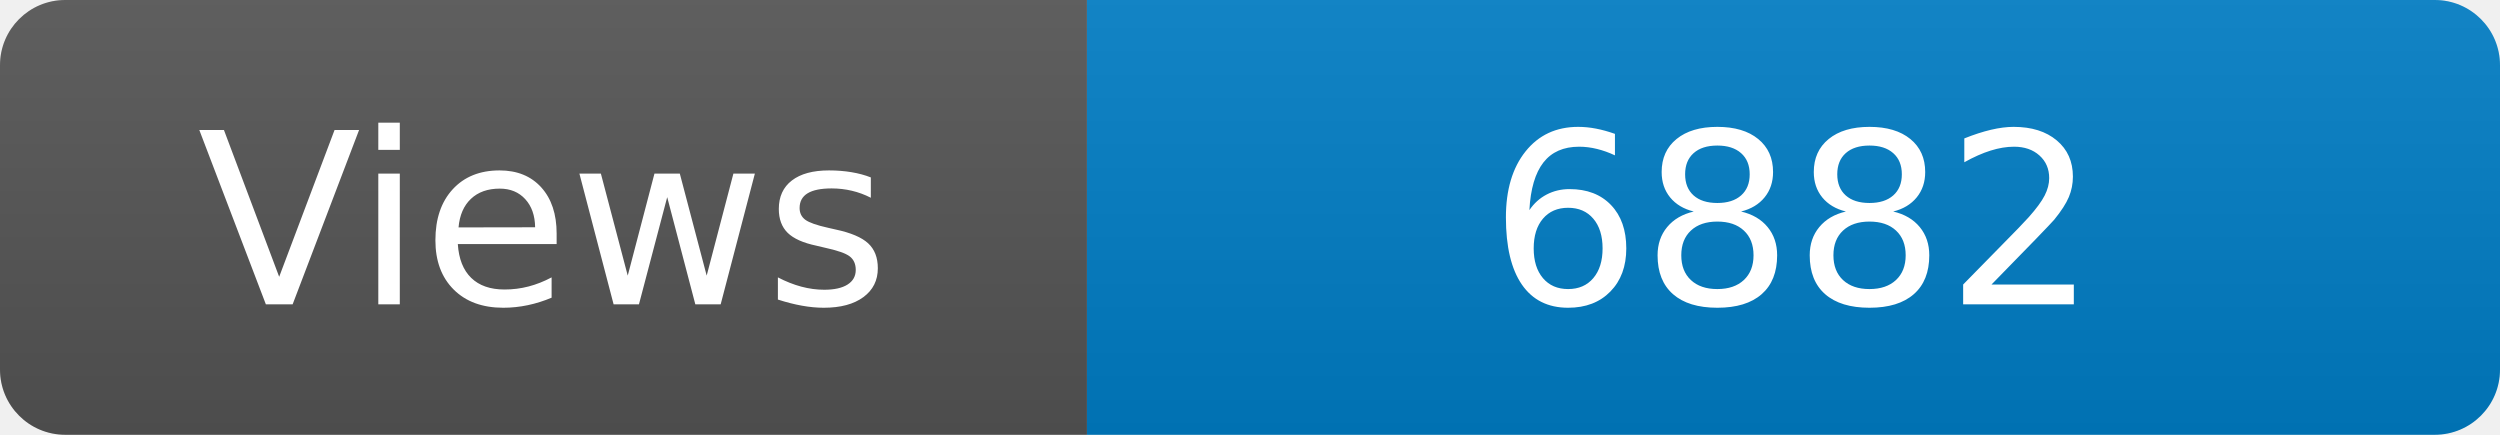
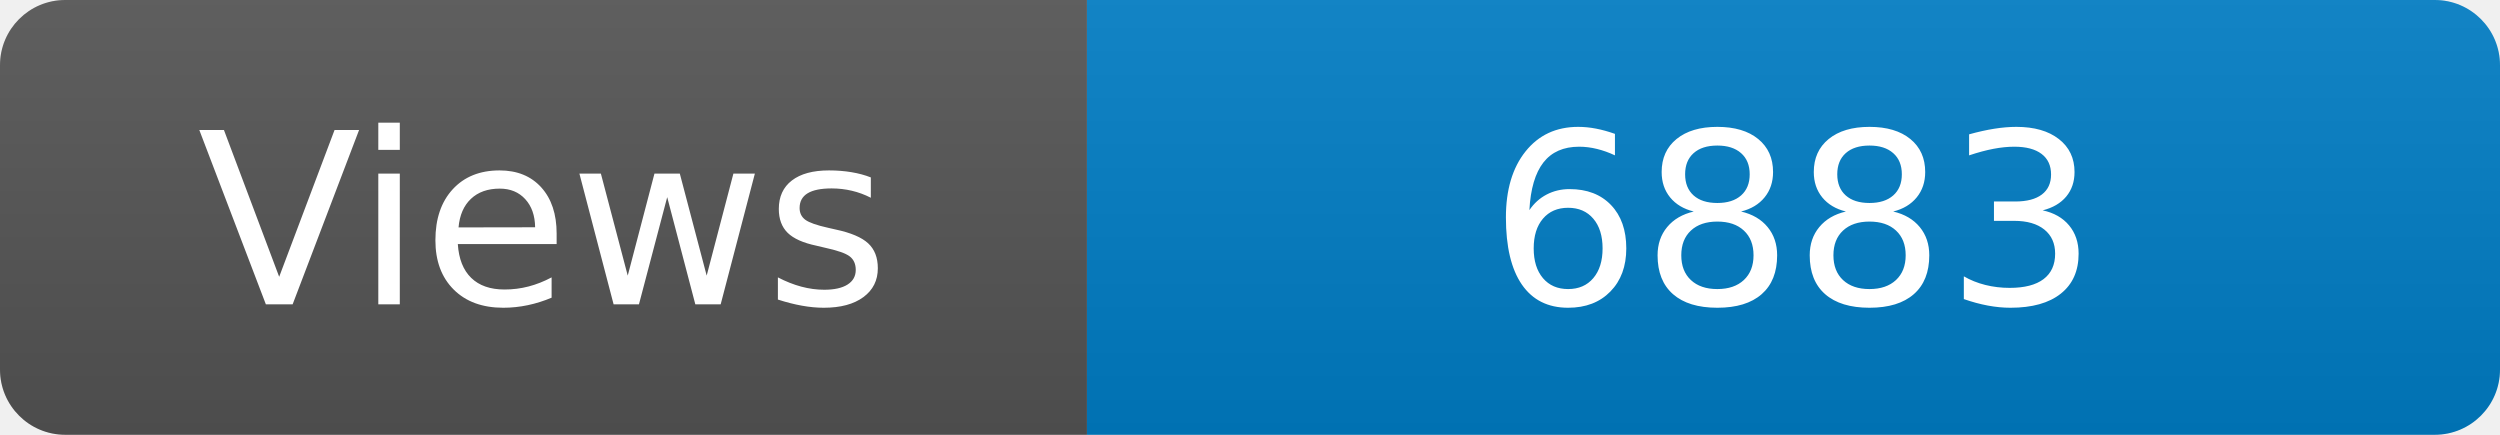
<svg xmlns="http://www.w3.org/2000/svg" width="115" height="20" role="img" aria-label="Maintained?: yes">
  <linearGradient id="s" x2="0" y2="100%">
    <stop offset="0" stop-color="#bbb" stop-opacity=".1" />
    <stop offset="1" stop-opacity=".1" />
  </linearGradient>
  <clipPath id="r">
    <rect width="115" height="20" rx="3" fill="#fff" />
  </clipPath>
  <g clip-path="url(#r)">
    <rect width="50" height="20" fill="#555" />
    <rect x="50" width="160" height="20" fill="#007ec6" />
    <rect width="115" height="20" fill="url(#s)" />
  </g>
  <g fill="#fff" text-anchor="middle" font-family="Verdana,Geneva,DejaVu Sans,sans-serif" font-size="110">
    <text x="250" y="140" transform="scale(.1)" fill="#fff">Views</text>
-     <text x="825" y="140" transform="scale(.1)" fill="#fff">6882</text>
+     <text x="825" y="140" transform="scale(.1)" fill="#fff">6883</text>
  </g>
</svg>
